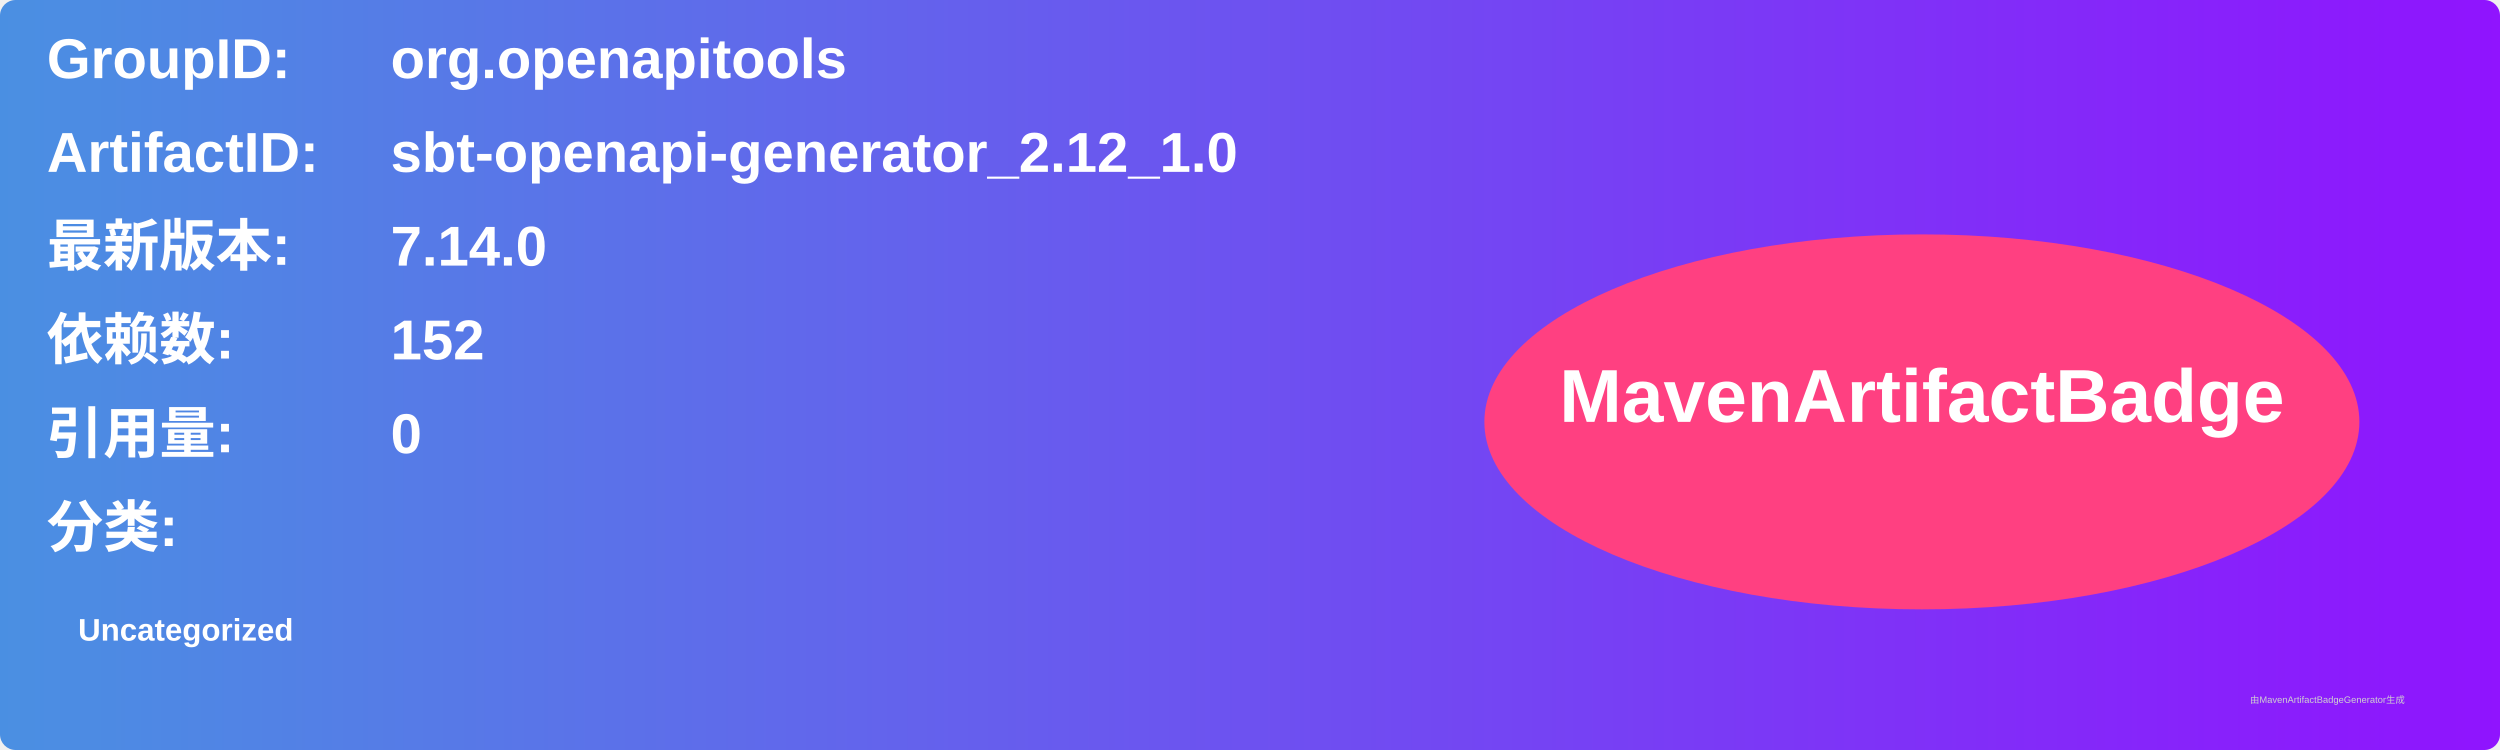
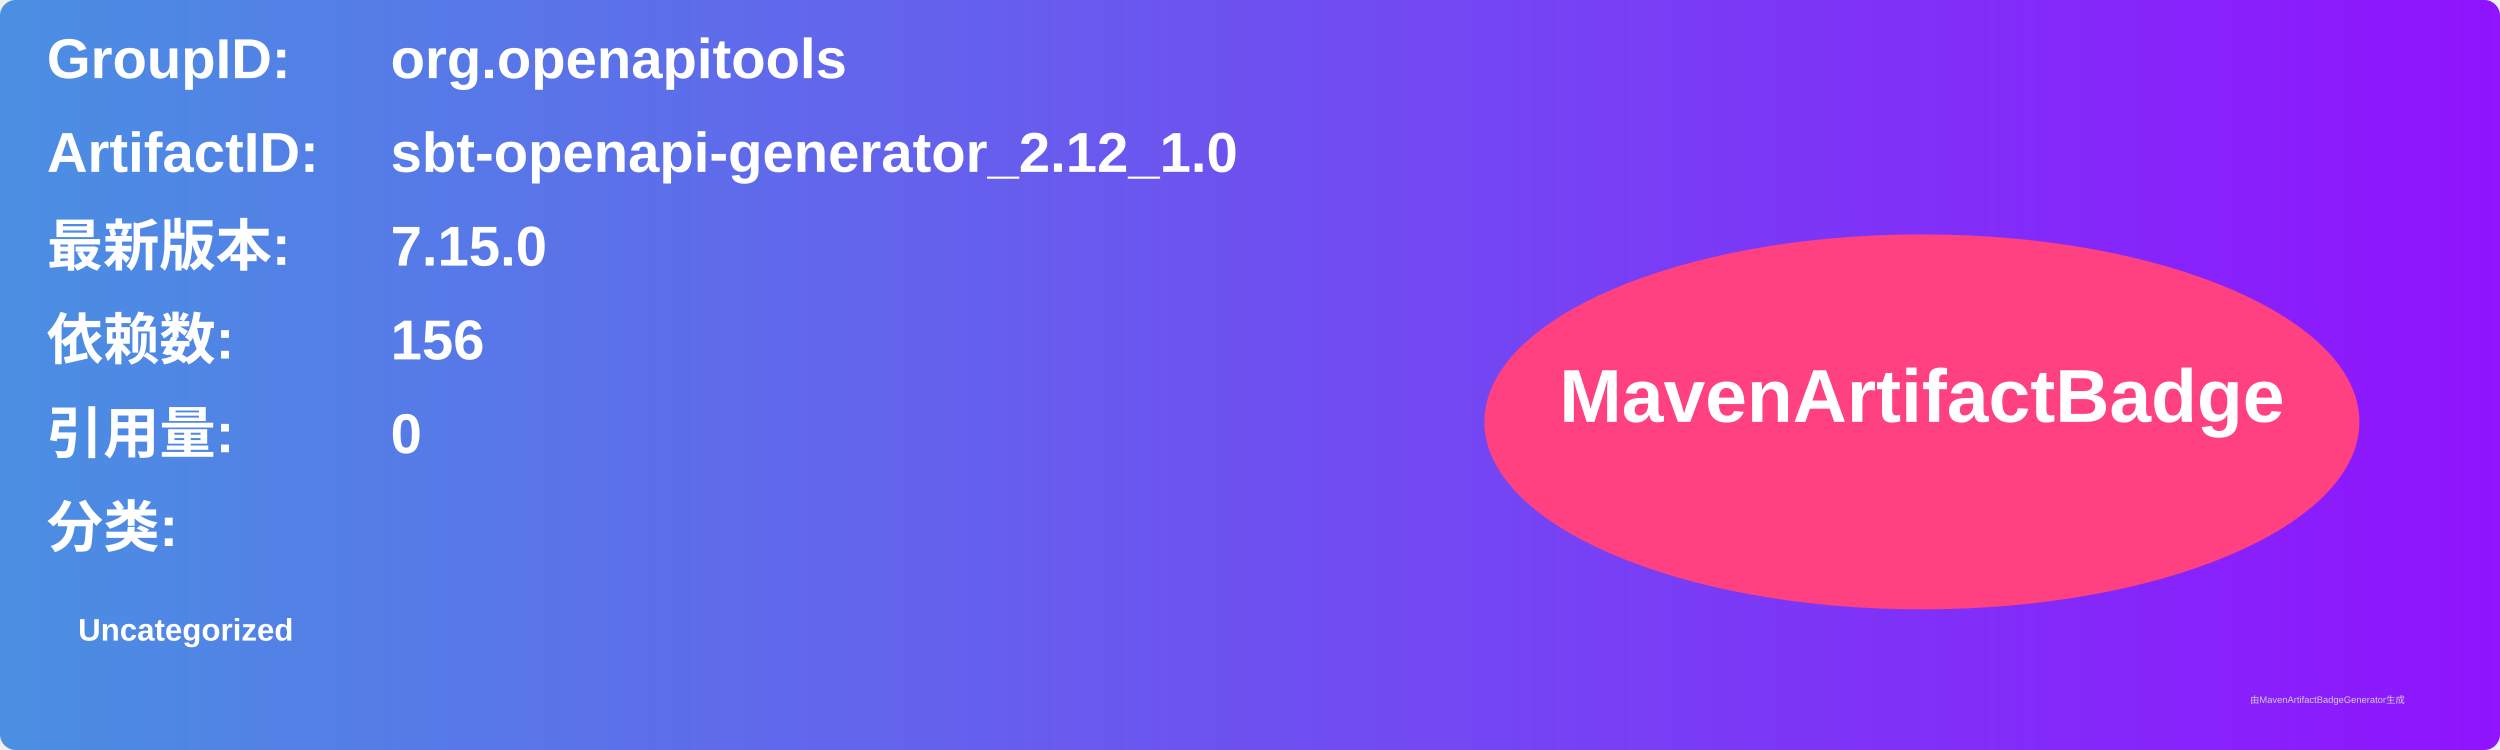
<svg xmlns="http://www.w3.org/2000/svg" width="800" height="240" viewBox="0 0 800 240">
  <linearGradient id="grad" x1="0%" y1="0%" x2="100%" y2="0%">
    <stop offset="0%" stop-color="#4a90e2" />
    <stop offset="100%" stop-color="#9013fe" />
  </linearGradient>
  <rect width="100%" height="100%" rx="5" ry="5" fill="url(#grad)" />
  <g transform="translate(15, 15)">
    <text x="0" y="10" font-family="Arial" font-size="18" fill="white" font-weight="bold" width="260">GroupID:</text>
    <text x="110" y="10" font-family="Arial" font-size="18" fill="white" font-weight="bold" width="460">org.openapitools</text>
    <text x="0" y="40" font-family="Arial" font-size="18" fill="white" font-weight="bold" width="260">ArtifactID:</text>
    <text x="110" y="40" font-family="Arial" font-size="18" fill="white" font-weight="bold" width="460">sbt-openapi-generator_2.12_1.0</text>
    <text x="0" y="70" font-family="Arial" font-size="18" fill="white" font-weight="bold">最新版本:</text>
    <text x="110" y="70" font-family="Arial" font-size="18" fill="white" font-weight="bold">
-       <tspan font-weight="bold">7.14.0</tspan>
+       <tspan font-weight="bold">7.15.0</tspan>
    </text>
    <text x="0" y="100" font-family="Arial" font-size="18" fill="white" font-weight="bold">依赖数: </text>
    <text x="110" y="100" font-family="Arial" font-size="18" fill="white">
-       <tspan font-weight="bold">152</tspan>
+       <tspan font-weight="bold">156</tspan>
    </text>
    <text x="0" y="130" font-family="Arial" font-size="18" fill="white" font-weight="bold">引用量: </text>
    <text x="110" y="130" font-family="Arial" font-size="18" fill="white">
      <tspan font-weight="bold">0</tspan>
    </text>
    <text x="0" y="160" font-family="Arial" font-size="18" fill="white" font-weight="bold">分类:</text>
    <text x="10" y="190" font-family="Arial" font-size="10" fill="white">
      <tspan font-weight="bold">Uncategorized</tspan>
    </text>
    <ellipse cx="600" cy="120" rx="140" ry="60" fill="#ff4081" />
    <text x="600" y="120" text-anchor="middle" font-family="Arial" font-size="24" fill="white" font-weight="bold">MavenArtifactBadge</text>
  </g>
  <text x="720" y="225" font-family="Arial" font-size="3" fill="#d0d0d0">由MavenArtifactBadgeGenerator生成</text>
</svg>
